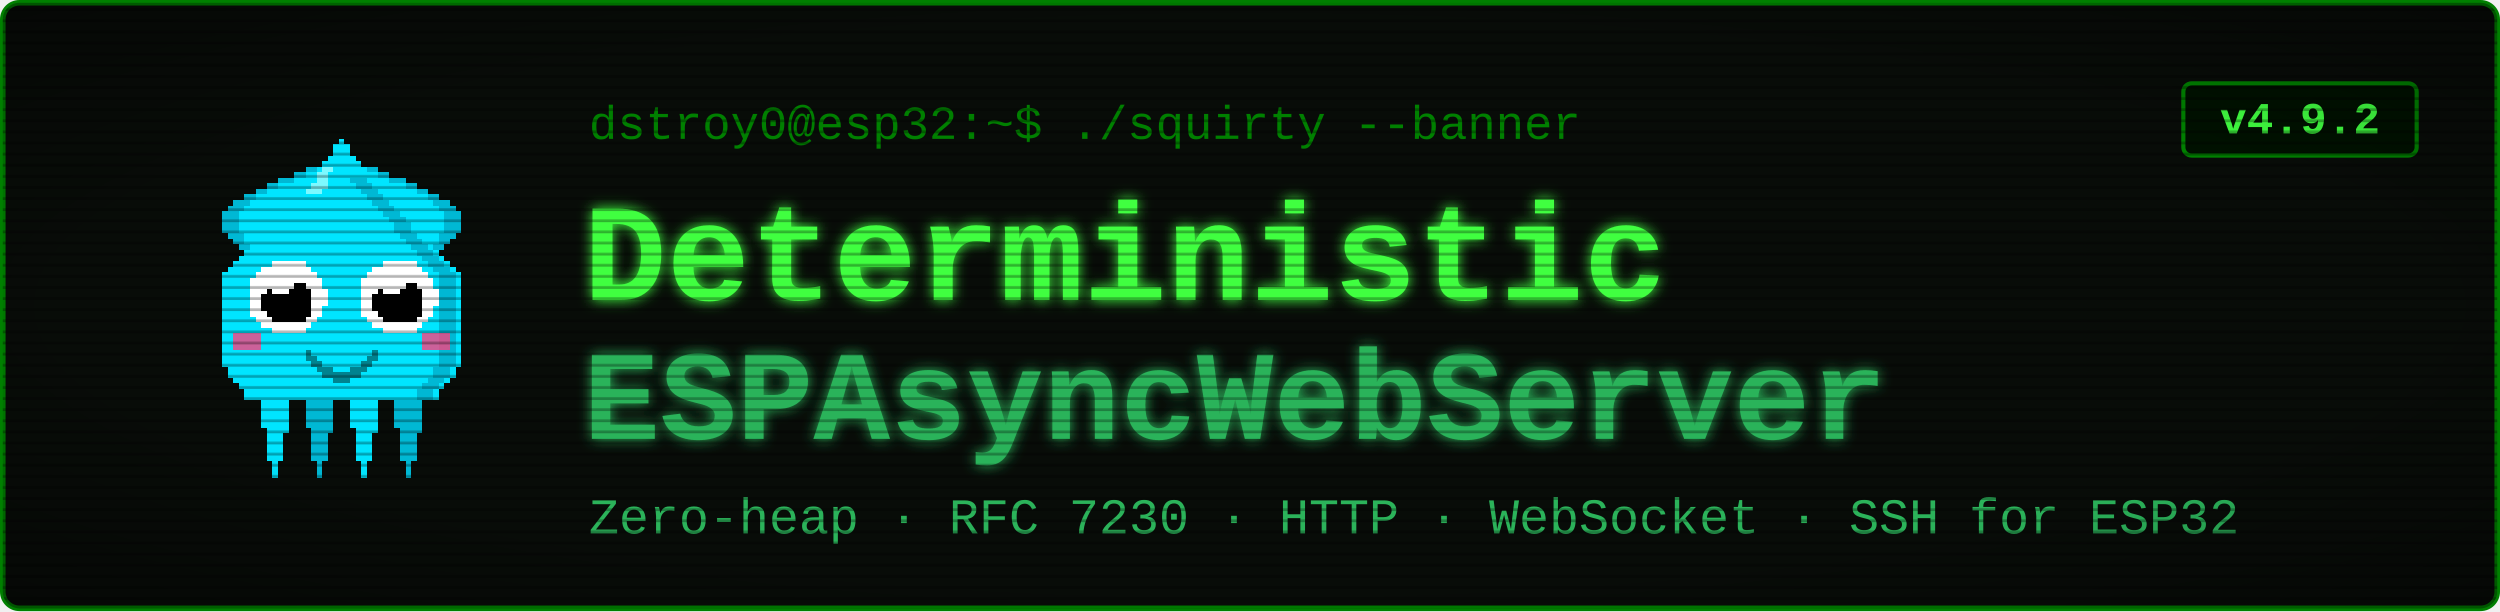
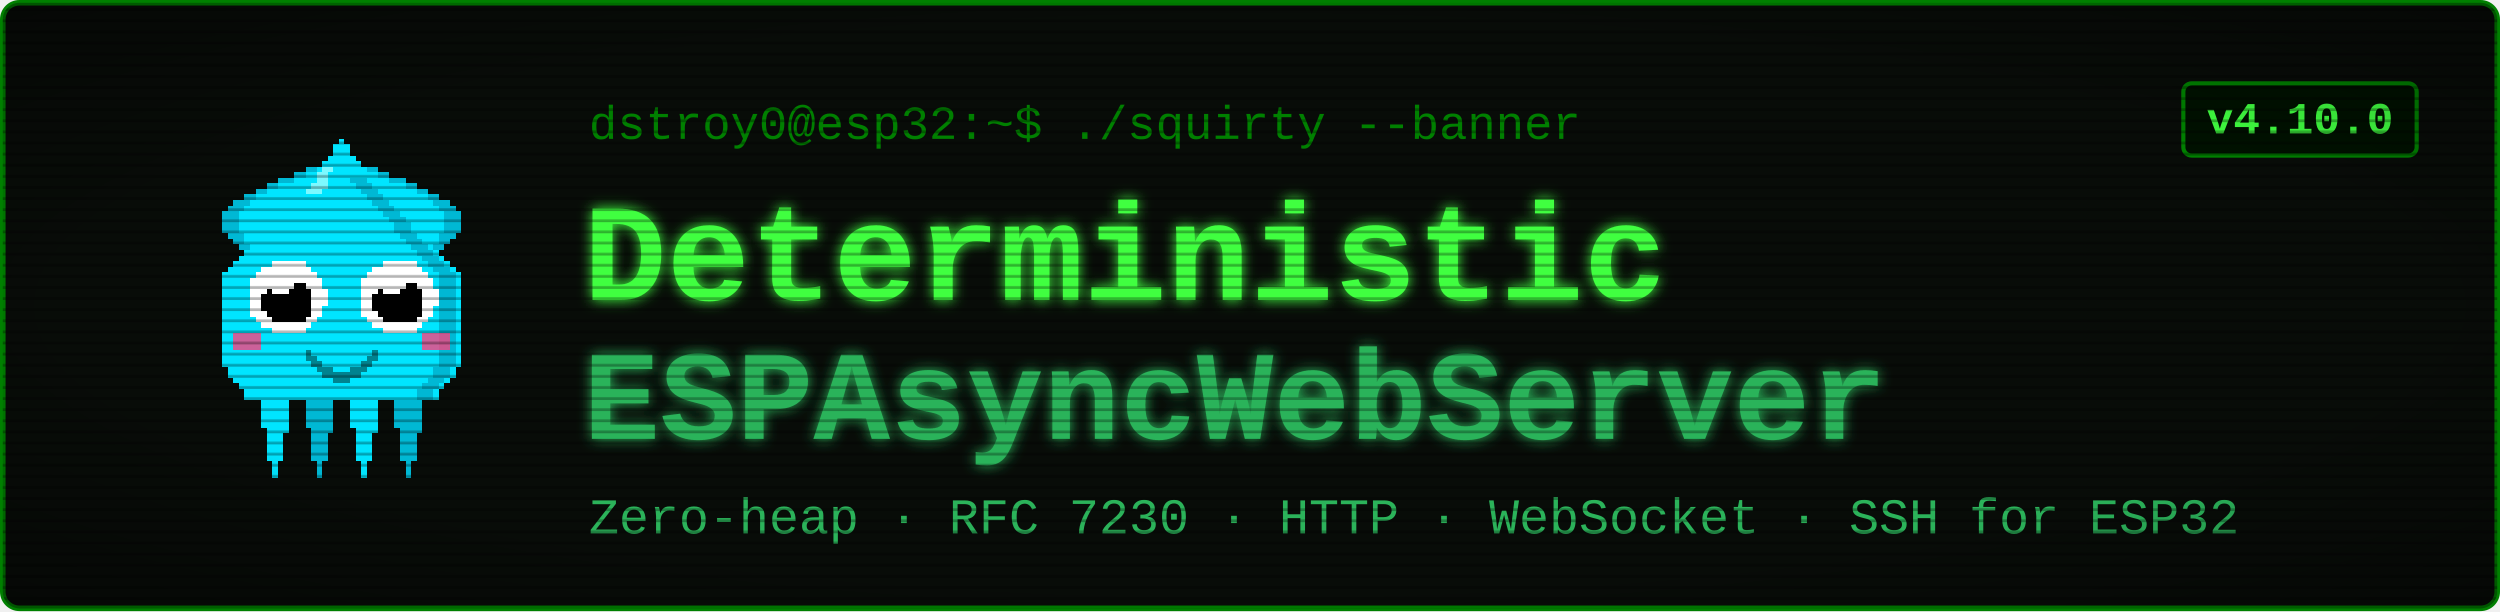
<svg xmlns="http://www.w3.org/2000/svg" viewBox="0 0 900 220" width="900" height="220" font-family="'Courier New', ui-monospace, monospace">
  <defs>
    <filter id="glow" x="-40%" y="-40%" width="180%" height="180%">
      <feGaussianBlur stdDeviation="2.4" result="b" />
      <feMerge>
        <feMergeNode in="b" />
        <feMergeNode in="SourceGraphic" />
      </feMerge>
    </filter>
    <pattern id="scan" width="4" height="4" patternUnits="userSpaceOnUse">
      <rect width="4" height="1" y="3" fill="#000000" opacity="0.28" />
    </pattern>
    <radialGradient id="vig" cx="50%" cy="50%" r="78%">
      <stop offset="58%" stop-color="#000000" stop-opacity="0" />
      <stop offset="100%" stop-color="#000000" stop-opacity="0.45" />
    </radialGradient>
  </defs>
  <rect x="1" y="1" width="898" height="218" rx="6" fill="#080c08" stroke="#008000" stroke-width="2" />
  <g transform="translate(58,46) scale(2)" shape-rendering="crispEdges">
    <rect x="29" y="6" width="1" height="1" fill="#00e5ff" />
    <rect x="26" y="7" width="3" height="1" fill="#00e5ff" />
    <rect x="24" y="8" width="4" height="1" fill="#00e5ff" />
    <rect x="21" y="9" width="7" height="1" fill="#00e5ff" />
    <rect x="19" y="10" width="8" height="1" fill="#00e5ff" />
    <rect x="17" y="11" width="9" height="1" fill="#00e5ff" />
    <rect x="15" y="12" width="10" height="1" fill="#00e5ff" />
    <rect x="13" y="13" width="11" height="1" fill="#00e5ff" />
    <rect x="12" y="14" width="11" height="1" fill="#00e5ff" />
    <rect x="11" y="15" width="11" height="1" fill="#00e5ff" />
    <rect x="11" y="16" width="10" height="1" fill="#00e5ff" />
    <rect x="11" y="17" width="9" height="1" fill="#00e5ff" />
    <rect x="11" y="18" width="9" height="1" fill="#00e5ff" />
    <rect x="12" y="19" width="7" height="1" fill="#00e5ff" />
    <rect x="13" y="20" width="5" height="1" fill="#00e5ff" />
    <rect x="14" y="21" width="3" height="1" fill="#00e5ff" />
    <rect x="15" y="22" width="1" height="1" fill="#00e5ff" />
    <rect x="29" y="6" width="3" height="1" fill="#00b8d4" />
    <rect x="26" y="7" width="3" height="1" fill="#00b8d4" />
    <rect x="24" y="8" width="2" height="1" fill="#00b8d4" />
    <rect x="21" y="9" width="3" height="1" fill="#00b8d4" />
    <rect x="19" y="10" width="2" height="1" fill="#00b8d4" />
    <rect x="17" y="11" width="2" height="1" fill="#00b8d4" />
    <rect x="15" y="12" width="2" height="1" fill="#00b8d4" />
    <rect x="13" y="13" width="3" height="1" fill="#00b8d4" />
    <rect x="12" y="14" width="3" height="1" fill="#00b8d4" />
    <rect x="11" y="15" width="3" height="1" fill="#00b8d4" />
    <rect x="11" y="16" width="3" height="1" fill="#00b8d4" />
    <rect x="11" y="17" width="3" height="1" fill="#00b8d4" />
    <rect x="11" y="18" width="3" height="1" fill="#00b8d4" />
    <rect x="12" y="19" width="3" height="1" fill="#00b8d4" />
    <rect x="13" y="20" width="2" height="1" fill="#00b8d4" />
    <rect x="14" y="21" width="2" height="1" fill="#00b8d4" />
    <rect x="15" y="22" width="2" height="1" fill="#00b8d4" />
    <rect x="35" y="6" width="1" height="1" fill="#00e5ff" />
    <rect x="36" y="7" width="3" height="1" fill="#00e5ff" />
    <rect x="37" y="8" width="4" height="1" fill="#00e5ff" />
    <rect x="37" y="9" width="7" height="1" fill="#00e5ff" />
    <rect x="38" y="10" width="8" height="1" fill="#00e5ff" />
    <rect x="39" y="11" width="9" height="1" fill="#00e5ff" />
    <rect x="40" y="12" width="10" height="1" fill="#00e5ff" />
    <rect x="41" y="13" width="11" height="1" fill="#00e5ff" />
    <rect x="42" y="14" width="11" height="1" fill="#00e5ff" />
    <rect x="43" y="15" width="11" height="1" fill="#00e5ff" />
    <rect x="44" y="16" width="10" height="1" fill="#00e5ff" />
    <rect x="45" y="17" width="9" height="1" fill="#00e5ff" />
    <rect x="45" y="18" width="9" height="1" fill="#00e5ff" />
    <rect x="46" y="19" width="7" height="1" fill="#00e5ff" />
    <rect x="47" y="20" width="5" height="1" fill="#00e5ff" />
    <rect x="48" y="21" width="3" height="1" fill="#00e5ff" />
    <rect x="49" y="22" width="1" height="1" fill="#00e5ff" />
    <rect x="33" y="6" width="3" height="1" fill="#00b8d4" />
    <rect x="36" y="7" width="3" height="1" fill="#00b8d4" />
    <rect x="39" y="8" width="2" height="1" fill="#00b8d4" />
    <rect x="41" y="9" width="3" height="1" fill="#00b8d4" />
    <rect x="44" y="10" width="2" height="1" fill="#00b8d4" />
    <rect x="46" y="11" width="2" height="1" fill="#00b8d4" />
    <rect x="48" y="12" width="2" height="1" fill="#00b8d4" />
    <rect x="49" y="13" width="3" height="1" fill="#00b8d4" />
    <rect x="50" y="14" width="3" height="1" fill="#00b8d4" />
    <rect x="51" y="15" width="3" height="1" fill="#00b8d4" />
    <rect x="51" y="16" width="3" height="1" fill="#00b8d4" />
    <rect x="51" y="17" width="3" height="1" fill="#00b8d4" />
    <rect x="51" y="18" width="3" height="1" fill="#00b8d4" />
    <rect x="50" y="19" width="3" height="1" fill="#00b8d4" />
    <rect x="50" y="20" width="2" height="1" fill="#00b8d4" />
    <rect x="49" y="21" width="2" height="1" fill="#00b8d4" />
    <rect x="48" y="22" width="2" height="1" fill="#00b8d4" />
    <rect x="17" y="46" width="7" height="1" fill="#00e5ff" />
    <rect x="17" y="47" width="7" height="1" fill="#00e5ff" />
    <rect x="17" y="48" width="7" height="1" fill="#00e5ff" />
    <rect x="18" y="49" width="5" height="1" fill="#00e5ff" />
    <rect x="18" y="50" width="5" height="1" fill="#00e5ff" />
    <rect x="18" y="51" width="5" height="1" fill="#00e5ff" />
    <rect x="18" y="52" width="5" height="1" fill="#00e5ff" />
    <rect x="18" y="53" width="5" height="1" fill="#00e5ff" />
    <rect x="19" y="54" width="4" height="1" fill="#00e5ff" />
    <rect x="19" y="55" width="3" height="1" fill="#00e5ff" />
    <rect x="19" y="56" width="3" height="1" fill="#00e5ff" />
    <rect x="19" y="57" width="3" height="1" fill="#00e5ff" />
    <rect x="19" y="58" width="3" height="1" fill="#00e5ff" />
    <rect x="19" y="59" width="3" height="1" fill="#00e5ff" />
    <rect x="20" y="60" width="1" height="1" fill="#00e5ff" />
    <rect x="20" y="61" width="1" height="1" fill="#00e5ff" />
    <rect x="20" y="62" width="1" height="1" fill="#00e5ff" />
    <rect x="25" y="46" width="7" height="1" fill="#00b8d4" />
    <rect x="25" y="47" width="7" height="1" fill="#00b8d4" />
    <rect x="25" y="48" width="7" height="1" fill="#00b8d4" />
    <rect x="26" y="49" width="5" height="1" fill="#00b8d4" />
    <rect x="26" y="50" width="5" height="1" fill="#00b8d4" />
    <rect x="26" y="51" width="5" height="1" fill="#00b8d4" />
    <rect x="26" y="52" width="5" height="1" fill="#00b8d4" />
    <rect x="26" y="53" width="5" height="1" fill="#00b8d4" />
    <rect x="27" y="54" width="4" height="1" fill="#00b8d4" />
    <rect x="27" y="55" width="3" height="1" fill="#00b8d4" />
    <rect x="27" y="56" width="3" height="1" fill="#00b8d4" />
    <rect x="27" y="57" width="3" height="1" fill="#00b8d4" />
    <rect x="27" y="58" width="3" height="1" fill="#00b8d4" />
    <rect x="27" y="59" width="3" height="1" fill="#00b8d4" />
    <rect x="28" y="60" width="1" height="1" fill="#00b8d4" />
    <rect x="28" y="61" width="1" height="1" fill="#00b8d4" />
    <rect x="28" y="62" width="1" height="1" fill="#00b8d4" />
    <rect x="33" y="46" width="7" height="1" fill="#00e5ff" />
    <rect x="33" y="47" width="7" height="1" fill="#00e5ff" />
    <rect x="33" y="48" width="7" height="1" fill="#00e5ff" />
    <rect x="34" y="49" width="5" height="1" fill="#00e5ff" />
    <rect x="34" y="50" width="5" height="1" fill="#00e5ff" />
    <rect x="34" y="51" width="5" height="1" fill="#00e5ff" />
    <rect x="34" y="52" width="5" height="1" fill="#00e5ff" />
    <rect x="34" y="53" width="5" height="1" fill="#00e5ff" />
    <rect x="35" y="54" width="4" height="1" fill="#00e5ff" />
    <rect x="35" y="55" width="3" height="1" fill="#00e5ff" />
    <rect x="35" y="56" width="3" height="1" fill="#00e5ff" />
    <rect x="35" y="57" width="3" height="1" fill="#00e5ff" />
    <rect x="35" y="58" width="3" height="1" fill="#00e5ff" />
    <rect x="35" y="59" width="3" height="1" fill="#00e5ff" />
    <rect x="36" y="60" width="1" height="1" fill="#00e5ff" />
    <rect x="36" y="61" width="1" height="1" fill="#00e5ff" />
    <rect x="36" y="62" width="1" height="1" fill="#00e5ff" />
    <rect x="41" y="46" width="7" height="1" fill="#00b8d4" />
    <rect x="41" y="47" width="7" height="1" fill="#00b8d4" />
    <rect x="41" y="48" width="7" height="1" fill="#00b8d4" />
    <rect x="42" y="49" width="5" height="1" fill="#00b8d4" />
    <rect x="42" y="50" width="5" height="1" fill="#00b8d4" />
    <rect x="42" y="51" width="5" height="1" fill="#00b8d4" />
    <rect x="42" y="52" width="5" height="1" fill="#00b8d4" />
    <rect x="42" y="53" width="5" height="1" fill="#00b8d4" />
    <rect x="43" y="54" width="4" height="1" fill="#00b8d4" />
    <rect x="43" y="55" width="3" height="1" fill="#00b8d4" />
    <rect x="43" y="56" width="3" height="1" fill="#00b8d4" />
    <rect x="43" y="57" width="3" height="1" fill="#00b8d4" />
    <rect x="43" y="58" width="3" height="1" fill="#00b8d4" />
    <rect x="43" y="59" width="3" height="1" fill="#00b8d4" />
    <rect x="44" y="60" width="1" height="1" fill="#00b8d4" />
    <rect x="44" y="61" width="1" height="1" fill="#00b8d4" />
    <rect x="44" y="62" width="1" height="1" fill="#00b8d4" />
    <rect x="32" y="2" width="1" height="1" fill="#00e5ff" />
    <rect x="31" y="3" width="3" height="1" fill="#00e5ff" />
    <rect x="31" y="4" width="3" height="1" fill="#00e5ff" />
    <rect x="30" y="5" width="5" height="1" fill="#00e5ff" />
    <rect x="29" y="6" width="7" height="1" fill="#00e5ff" />
    <rect x="28" y="7" width="9" height="1" fill="#00e5ff" />
    <rect x="27" y="8" width="11" height="1" fill="#00e5ff" />
    <rect x="27" y="9" width="11" height="1" fill="#00e5ff" />
    <rect x="26" y="10" width="13" height="1" fill="#00e5ff" />
    <rect x="25" y="11" width="15" height="1" fill="#00e5ff" />
    <rect x="24" y="12" width="17" height="1" fill="#00e5ff" />
    <rect x="23" y="13" width="19" height="1" fill="#00e5ff" />
    <rect x="22" y="14" width="21" height="1" fill="#00e5ff" />
    <rect x="21" y="15" width="23" height="1" fill="#00e5ff" />
    <rect x="20" y="16" width="25" height="1" fill="#00e5ff" />
    <rect x="19" y="17" width="27" height="1" fill="#00e5ff" />
    <rect x="19" y="18" width="27" height="1" fill="#00e5ff" />
    <rect x="18" y="19" width="29" height="1" fill="#00e5ff" />
    <rect x="17" y="20" width="31" height="1" fill="#00e5ff" />
    <rect x="16" y="21" width="33" height="1" fill="#00e5ff" />
    <rect x="15" y="22" width="35" height="1" fill="#00e5ff" />
    <rect x="14" y="23" width="37" height="1" fill="#00e5ff" />
    <rect x="13" y="24" width="39" height="1" fill="#00e5ff" />
    <rect x="12" y="25" width="41" height="1" fill="#00e5ff" />
    <rect x="11" y="26" width="43" height="1" fill="#00e5ff" />
    <rect x="11" y="27" width="43" height="1" fill="#00e5ff" />
    <rect x="11" y="28" width="43" height="1" fill="#00e5ff" />
    <rect x="11" y="29" width="43" height="1" fill="#00e5ff" />
    <rect x="11" y="30" width="43" height="1" fill="#00e5ff" />
    <rect x="11" y="31" width="43" height="1" fill="#00e5ff" />
    <rect x="11" y="32" width="43" height="1" fill="#00e5ff" />
    <rect x="11" y="33" width="43" height="1" fill="#00e5ff" />
    <rect x="11" y="34" width="43" height="1" fill="#00e5ff" />
    <rect x="11" y="35" width="43" height="1" fill="#00e5ff" />
    <rect x="11" y="36" width="43" height="1" fill="#00e5ff" />
    <rect x="11" y="37" width="43" height="1" fill="#00e5ff" />
    <rect x="11" y="38" width="43" height="1" fill="#00e5ff" />
    <rect x="11" y="39" width="43" height="1" fill="#00e5ff" />
    <rect x="11" y="40" width="43" height="1" fill="#00e5ff" />
    <rect x="11" y="41" width="43" height="1" fill="#00e5ff" />
    <rect x="11" y="42" width="43" height="1" fill="#00e5ff" />
    <rect x="12" y="43" width="41" height="1" fill="#00e5ff" />
    <rect x="12" y="44" width="41" height="1" fill="#00e5ff" />
    <rect x="13" y="45" width="39" height="1" fill="#00e5ff" />
    <rect x="14" y="46" width="37" height="1" fill="#00e5ff" />
    <rect x="15" y="47" width="35" height="1" fill="#00e5ff" />
    <rect x="15" y="48" width="35" height="1" fill="#00e5ff" />
    <rect x="34" y="9" width="3" height="1" fill="#00b8d4" />
    <rect x="35" y="10" width="3" height="1" fill="#00b8d4" />
    <rect x="36" y="11" width="3" height="1" fill="#00b8d4" />
    <rect x="37" y="12" width="3" height="1" fill="#00b8d4" />
    <rect x="38" y="13" width="3" height="1" fill="#00b8d4" />
    <rect x="39" y="14" width="3" height="1" fill="#00b8d4" />
    <rect x="40" y="15" width="3" height="1" fill="#00b8d4" />
    <rect x="41" y="16" width="3" height="1" fill="#00b8d4" />
    <rect x="42" y="17" width="3" height="1" fill="#00b8d4" />
    <rect x="42" y="18" width="3" height="1" fill="#00b8d4" />
    <rect x="43" y="19" width="3" height="1" fill="#00b8d4" />
    <rect x="44" y="20" width="3" height="1" fill="#00b8d4" />
    <rect x="45" y="21" width="3" height="1" fill="#00b8d4" />
    <rect x="46" y="22" width="3" height="1" fill="#00b8d4" />
    <rect x="47" y="23" width="3" height="1" fill="#00b8d4" />
    <rect x="48" y="24" width="3" height="1" fill="#00b8d4" />
    <rect x="49" y="25" width="3" height="1" fill="#00b8d4" />
    <rect x="50" y="26" width="3" height="1" fill="#00b8d4" />
    <rect x="50" y="27" width="3" height="1" fill="#00b8d4" />
    <rect x="50" y="28" width="3" height="1" fill="#00b8d4" />
    <rect x="50" y="29" width="3" height="1" fill="#00b8d4" />
    <rect x="50" y="30" width="3" height="1" fill="#00b8d4" />
    <rect x="50" y="31" width="3" height="1" fill="#00b8d4" />
    <rect x="50" y="32" width="3" height="1" fill="#00b8d4" />
    <rect x="50" y="33" width="3" height="1" fill="#00b8d4" />
    <rect x="50" y="34" width="3" height="1" fill="#00b8d4" />
    <rect x="50" y="35" width="3" height="1" fill="#00b8d4" />
    <rect x="50" y="36" width="3" height="1" fill="#00b8d4" />
    <rect x="50" y="37" width="3" height="1" fill="#00b8d4" />
    <rect x="50" y="38" width="3" height="1" fill="#00b8d4" />
    <rect x="50" y="39" width="3" height="1" fill="#00b8d4" />
    <rect x="50" y="40" width="3" height="1" fill="#00b8d4" />
    <rect x="50" y="41" width="3" height="1" fill="#00b8d4" />
    <rect x="50" y="42" width="3" height="1" fill="#00b8d4" />
    <rect x="49" y="43" width="3" height="1" fill="#00b8d4" />
    <rect x="49" y="44" width="3" height="1" fill="#00b8d4" />
    <rect x="48" y="45" width="3" height="1" fill="#00b8d4" />
    <rect x="47" y="46" width="3" height="1" fill="#00b8d4" />
    <rect x="46" y="47" width="3" height="1" fill="#00b8d4" />
    <rect x="46" y="48" width="3" height="1" fill="#00b8d4" />
    <rect x="29" y="7" width="2" height="1" fill="#7df9ff" />
    <rect x="28" y="8" width="2" height="1" fill="#7df9ff" />
    <rect x="28" y="9" width="2" height="1" fill="#7df9ff" />
    <rect x="27" y="10" width="3" height="1" fill="#7df9ff" />
    <rect x="26" y="11" width="3" height="1" fill="#7df9ff" />
    <rect x="13" y="37" width="5" height="3" fill="#ff4081" opacity="0.8" />
    <rect x="47" y="37" width="5" height="3" fill="#ff4081" opacity="0.8" />
    <rect x="20" y="24" width="6" height="1" fill="#ffffff" />
    <rect x="18" y="25" width="9" height="1" fill="#ffffff" />
    <rect x="17" y="26" width="11" height="1" fill="#ffffff" />
    <rect x="16" y="27" width="13" height="1" fill="#ffffff" />
    <rect x="16" y="28" width="13" height="1" fill="#ffffff" />
    <rect x="16" y="29" width="14" height="1" fill="#ffffff" />
    <rect x="16" y="30" width="14" height="1" fill="#ffffff" />
    <rect x="16" y="31" width="14" height="1" fill="#ffffff" />
    <rect x="16" y="32" width="13" height="1" fill="#ffffff" />
    <rect x="16" y="33" width="13" height="1" fill="#ffffff" />
    <rect x="17" y="34" width="11" height="1" fill="#ffffff" />
    <rect x="18" y="35" width="9" height="1" fill="#ffffff" />
    <rect x="20" y="36" width="6" height="1" fill="#ffffff" />
    <rect x="20" y="28" width="6" height="1" fill="#000000" />
    <rect x="19" y="29" width="8" height="1" fill="#000000" />
    <rect x="18" y="30" width="9" height="1" fill="#000000" />
    <rect x="18" y="31" width="9" height="1" fill="#000000" />
    <rect x="18" y="32" width="9" height="1" fill="#000000" />
    <rect x="19" y="33" width="8" height="1" fill="#000000" />
    <rect x="20" y="34" width="6" height="1" fill="#000000" />
    <rect x="20" y="27" width="3" height="1" fill="#ffffff" />
    <rect x="20" y="28" width="4" height="1" fill="#ffffff" />
    <rect x="20" y="29" width="3" height="1" fill="#ffffff" />
    <rect x="40" y="24" width="6" height="1" fill="#ffffff" />
    <rect x="38" y="25" width="9" height="1" fill="#ffffff" />
    <rect x="37" y="26" width="11" height="1" fill="#ffffff" />
    <rect x="36" y="27" width="13" height="1" fill="#ffffff" />
    <rect x="36" y="28" width="13" height="1" fill="#ffffff" />
    <rect x="36" y="29" width="14" height="1" fill="#ffffff" />
    <rect x="36" y="30" width="14" height="1" fill="#ffffff" />
    <rect x="36" y="31" width="14" height="1" fill="#ffffff" />
    <rect x="36" y="32" width="13" height="1" fill="#ffffff" />
    <rect x="36" y="33" width="13" height="1" fill="#ffffff" />
    <rect x="37" y="34" width="11" height="1" fill="#ffffff" />
    <rect x="38" y="35" width="9" height="1" fill="#ffffff" />
    <rect x="40" y="36" width="6" height="1" fill="#ffffff" />
    <rect x="40" y="28" width="6" height="1" fill="#000000" />
    <rect x="39" y="29" width="8" height="1" fill="#000000" />
    <rect x="38" y="30" width="9" height="1" fill="#000000" />
    <rect x="38" y="31" width="9" height="1" fill="#000000" />
    <rect x="38" y="32" width="9" height="1" fill="#000000" />
    <rect x="39" y="33" width="8" height="1" fill="#000000" />
    <rect x="40" y="34" width="6" height="1" fill="#000000" />
    <rect x="40" y="27" width="3" height="1" fill="#ffffff" />
    <rect x="40" y="28" width="4" height="1" fill="#ffffff" />
    <rect x="40" y="29" width="3" height="1" fill="#ffffff" />
    <rect x="26" y="40" width="1" height="2" fill="#00838f" />
    <rect x="27" y="41" width="1" height="2" fill="#00838f" />
    <rect x="28" y="42" width="1" height="2" fill="#00838f" />
    <rect x="29" y="43" width="1" height="2" fill="#00838f" />
    <rect x="30" y="43" width="1" height="2" fill="#00838f" />
    <rect x="31" y="44" width="1" height="2" fill="#00838f" />
    <rect x="32" y="44" width="1" height="2" fill="#00838f" />
    <rect x="33" y="44" width="1" height="2" fill="#00838f" />
    <rect x="34" y="43" width="1" height="2" fill="#00838f" />
    <rect x="35" y="43" width="1" height="2" fill="#00838f" />
    <rect x="36" y="42" width="1" height="2" fill="#00838f" />
    <rect x="37" y="41" width="1" height="2" fill="#00838f" />
    <rect x="38" y="40" width="1" height="2" fill="#00838f" />
  </g>
  <text x="212" y="50" font-size="17" fill="#008000">dstroy0@esp32:~$ ./squirty --banner</text>
  <text x="210" y="108" font-size="50" font-weight="700" fill="#40ff40" filter="url(#glow)">Deterministic</text>
  <text x="210" y="158" font-size="46" font-weight="700" fill="#2bb35a" filter="url(#glow)">ESPAsyncWebServer</text>
  <text x="212" y="192" font-size="18" fill="#2bb35a">Zero-heap · RFC 7230 · HTTP · WebSocket · SSH for ESP32</text>
  <rect x="786" y="30" width="84" height="26" rx="3" fill="#001100" stroke="#008000" stroke-width="1.5" />
-   <text x="828" y="48" font-size="16" font-weight="700" fill="#40ff40" text-anchor="middle">v4.9.2</text>
+   <text x="828" y="48" font-size="16" font-weight="700" fill="#40ff40" text-anchor="middle">v4.10.0</text>
  <rect x="1" y="1" width="898" height="218" rx="6" fill="url(#scan)" />
  <rect x="1" y="1" width="898" height="218" rx="6" fill="url(#vig)" />
</svg>
